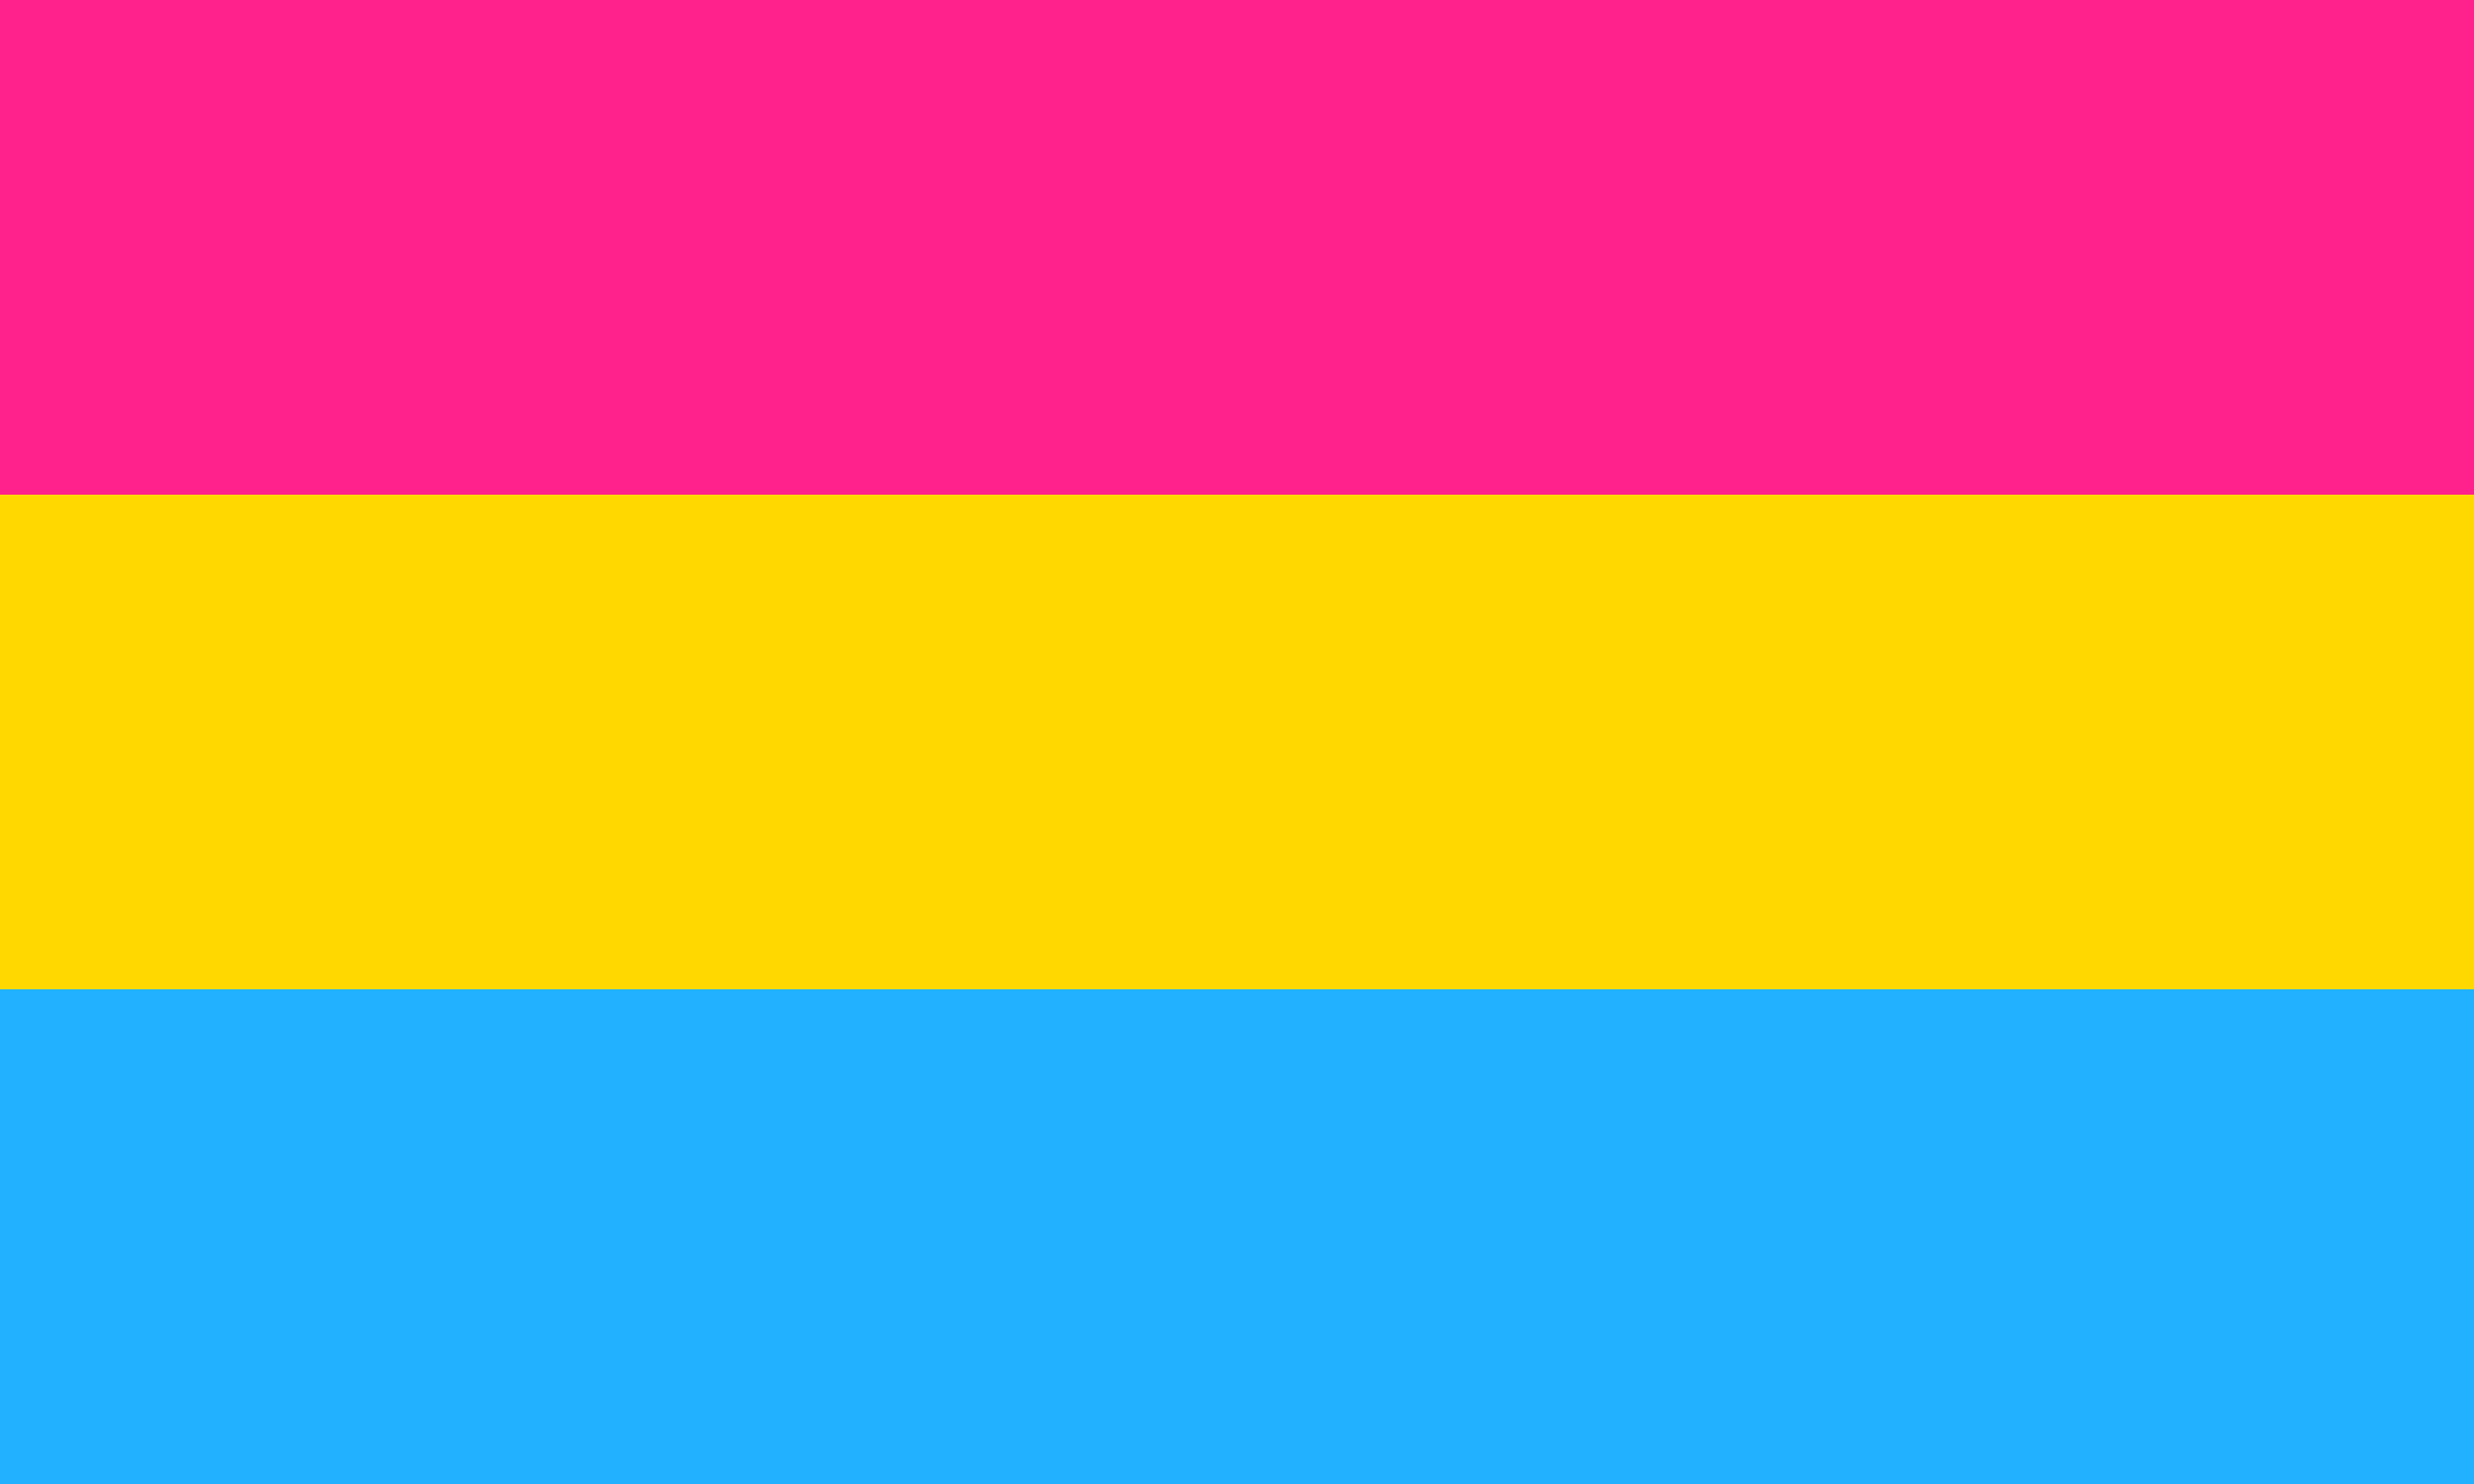
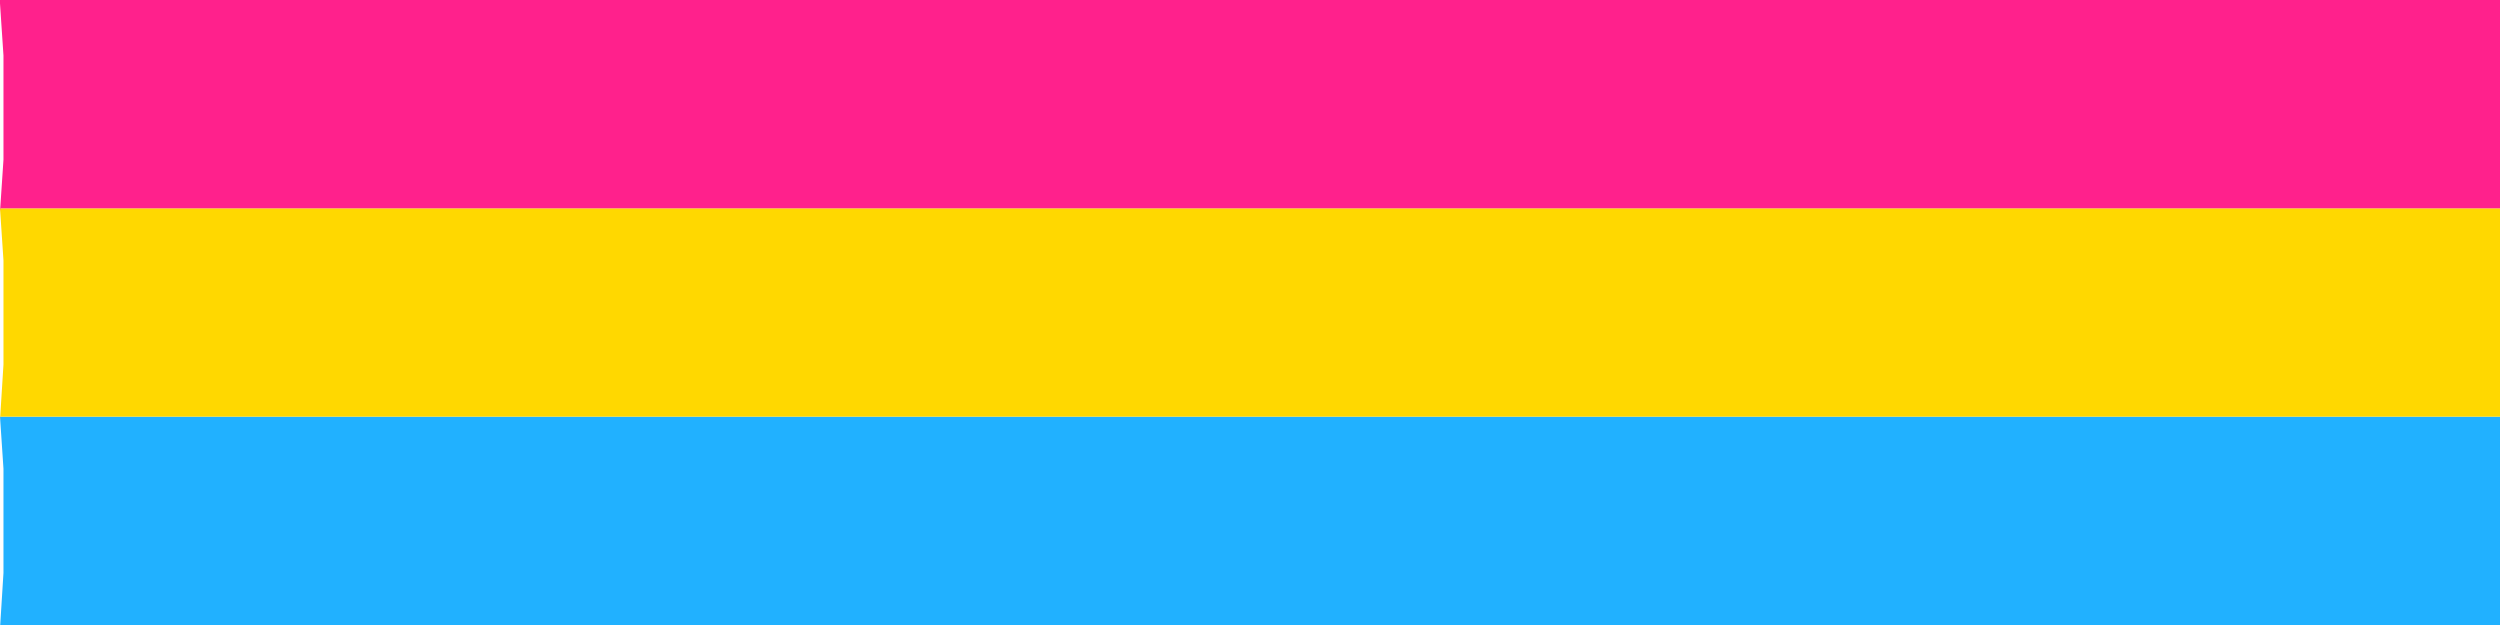
- <svg xmlns="http://www.w3.org/2000/svg" viewBox="0 0 5 3">
-   <path fill="#21b1ff" d="M0 0h5v3H0" />
-   <path fill="#ffd800" d="M0 0h5v2H0" />
-   <path fill="#ff218c" d="M0 0h5v1H0" />
+ <svg xmlns="http://www.w3.org/2000/svg" viewBox="0 0 720 180">
+   <path fill="#21b1ff" fill-rule="evenodd" d="M0 150v30h721v-60H0zm0 0v31l1-16v-30l-1-15z" />
+   <path fill="#ffd800" fill-rule="evenodd" d="M0 90v30h721V60H0zm0 0v31l1-16V75L0 60z" />
+   <path fill="#ff218c" fill-rule="evenodd" d="M0 30v30h721V0H0zm0 1v30l1-15V16L0 1z" />
</svg>
